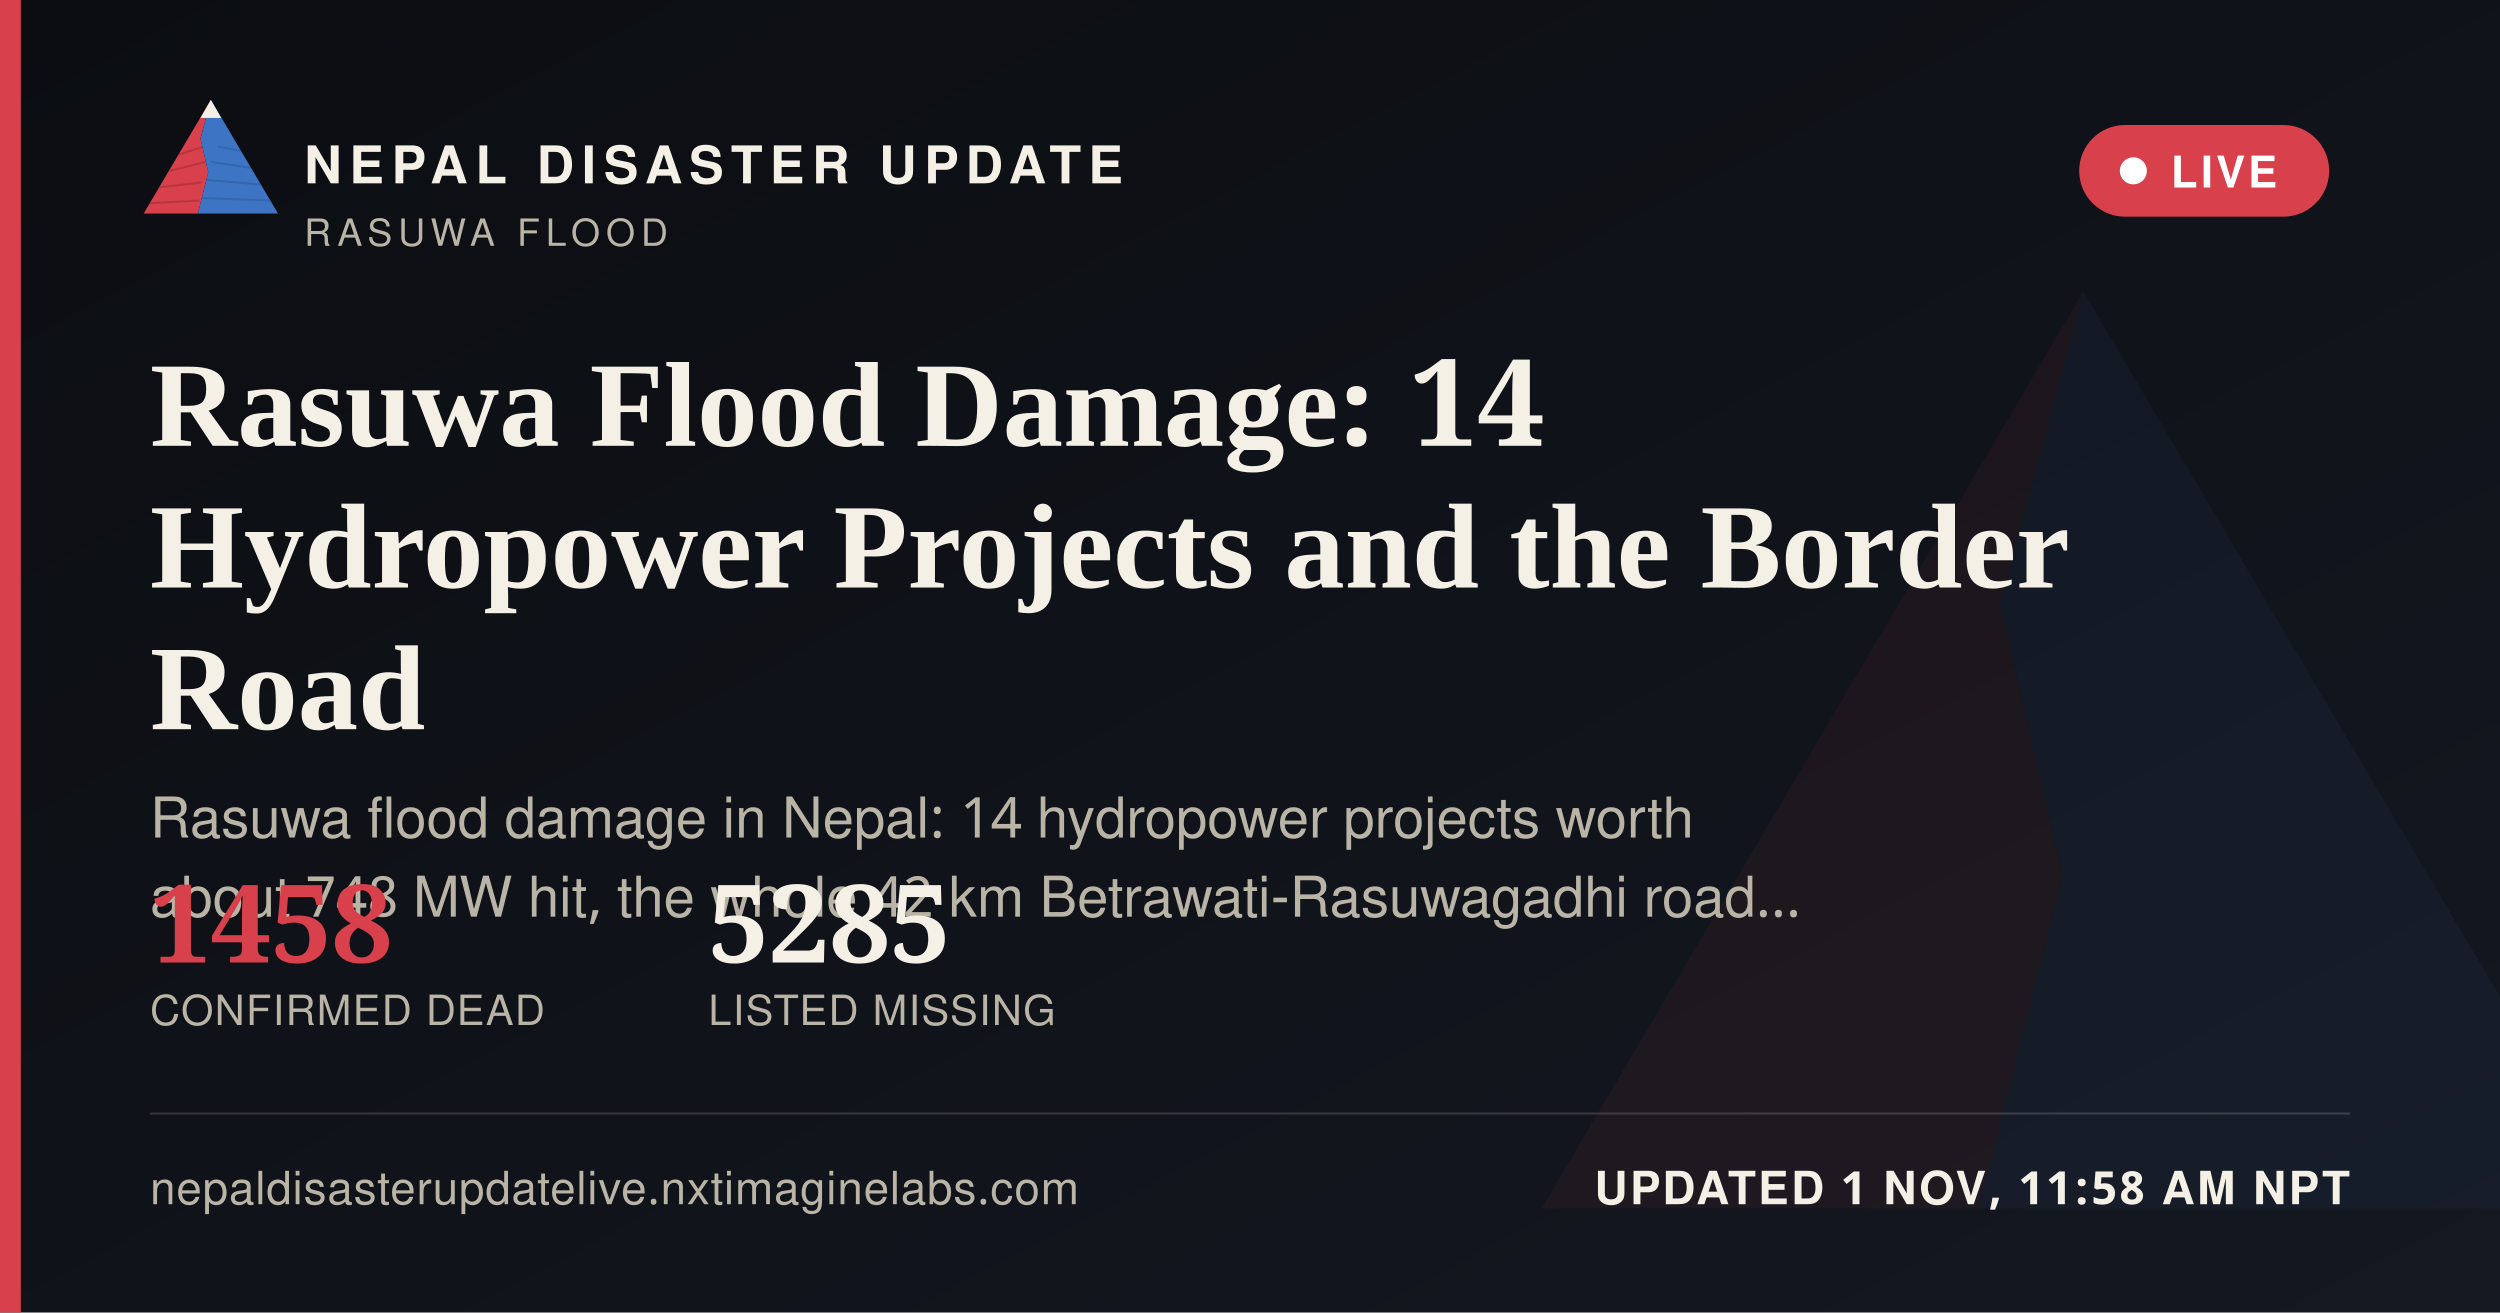
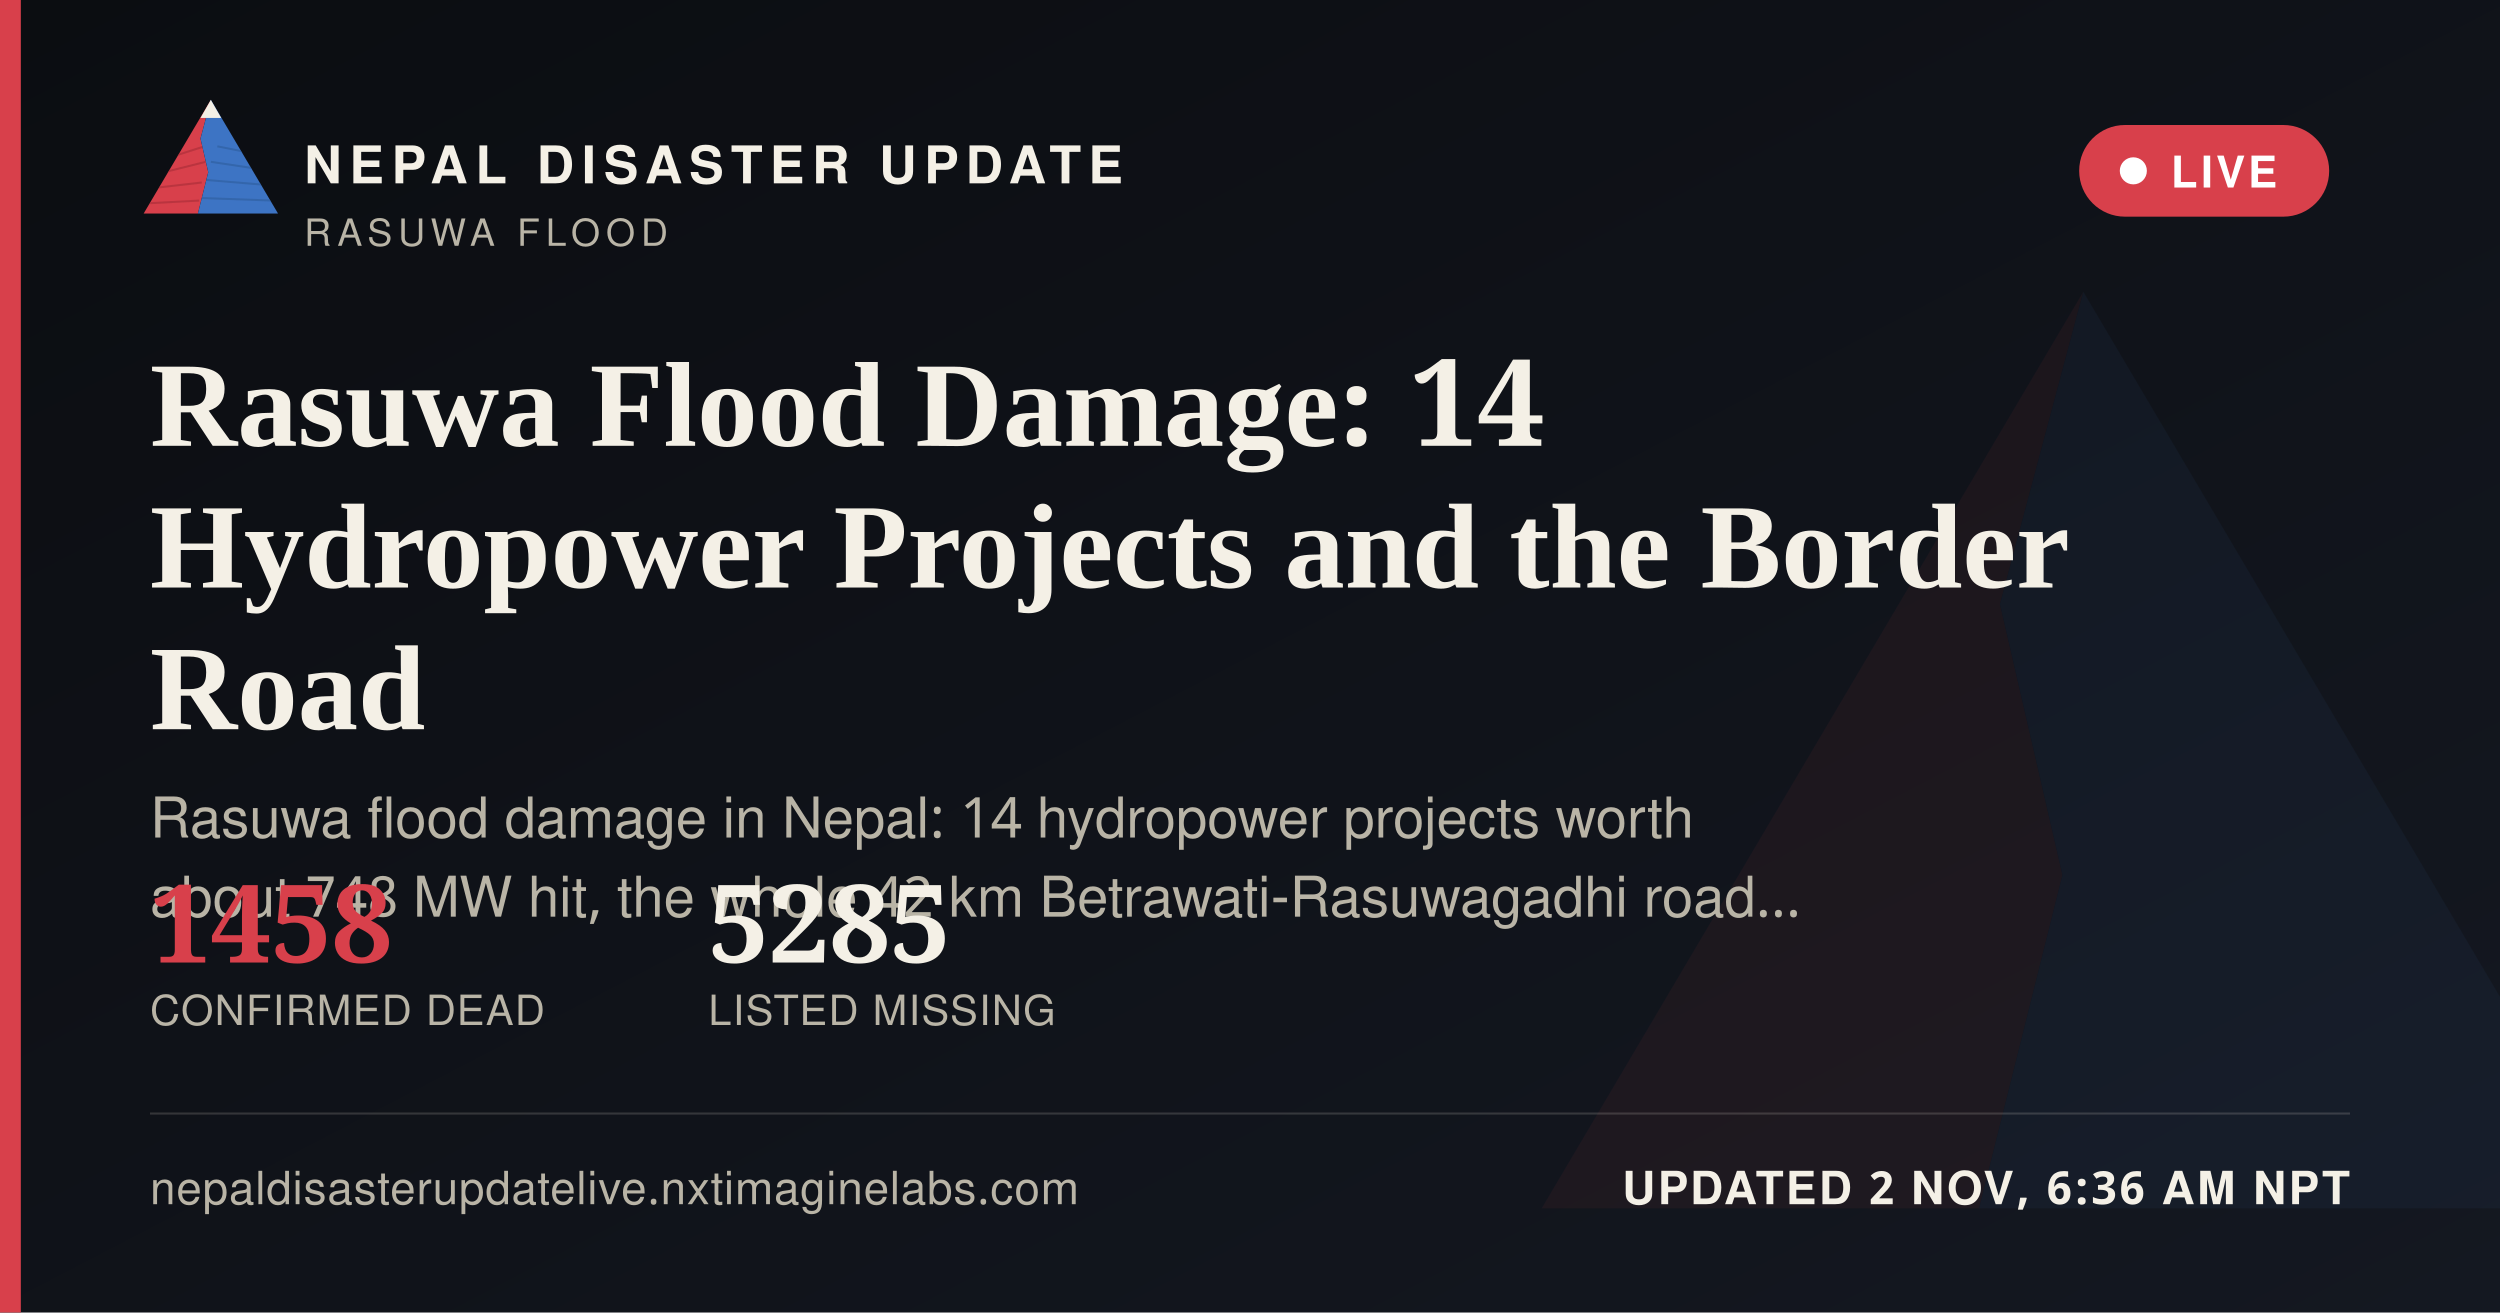
<svg xmlns="http://www.w3.org/2000/svg" width="1200" height="630" viewBox="0 0 1200 630">
  <defs>
    <linearGradient id="ogbg" x1="0" y1="0" x2="1" y2="1">
      <stop offset="0" stop-color="#0B0D11" />
      <stop offset="1" stop-color="#141821" />
    </linearGradient>
  </defs>
  <rect width="1200" height="630" fill="url(#ogbg)" />
  <g transform="translate(700,60) scale(5)" opacity="0.06">
    <polygon points="60,16 52,46 58,72 50,104 8,104" fill="#D8404B" />
    <polygon points="60,16 112,104 50,104 58,72 52,46" fill="#3D74C4" />
  </g>
  <rect x="0" y="0" width="10" height="630" fill="#D8404B" />
  <g transform="translate(64,38) scale(0.62)">
    <g>
      <defs>
        <clipPath id="ogLc">
          <polygon points="60,16 52,46 58,72 50,104 8,104" />
        </clipPath>
        <clipPath id="ogRc">
          <polygon points="60,16 112,104 50,104 58,72 52,46" />
        </clipPath>
      </defs>
      <polygon points="60,16 52,46 58,72 50,104 8,104" fill="#D8404B" />
      <g clip-path="url(#ogLc)" stroke="#A32A34" stroke-width="1.6" fill="none" opacity="0.55">
        <path d="M30,60 L55,52" />
        <path d="M24,72 L56,64" />
        <path d="M18,84 L53,80" />
        <path d="M13,96 L51,94" />
      </g>
      <polygon points="60,16 112,104 50,104 58,72 52,46" fill="#3D74C4" />
      <g clip-path="url(#ogRc)" stroke="#2A5793" stroke-width="1.6" fill="none" opacity="0.5">
        <path d="M65,52 L95,58" />
        <path d="M60,64 L100,70" />
        <path d="M56,78 L104,82" />
        <path d="M52,92 L108,94" />
      </g>
      <polygon points="60,16 52,30 68,30" fill="#F4F0E6" />
    </g>
  </g>
  <text x="146" y="88" font-family="'Public Sans', 'Noto Sans Devanagari', 'Helvetica Neue', Helvetica, Arial, sans-serif" font-size="25" font-weight="800" letter-spacing="3.6" fill="#F4F0E6">NEPAL DISASTER UPDATE</text>
  <text x="146" y="118" font-family="'Public Sans', 'Noto Sans Devanagari', 'Helvetica Neue', Helvetica, Arial, sans-serif" font-size="18" letter-spacing="2.8" fill="#B9B4A6">RASUWA FLOOD</text>
  <g>
    <rect x="998" y="60" width="120" height="44" rx="22" fill="#D8404B" stroke="none" />
    <circle cx="1024" cy="82" r="6.5" fill="#FFFFFF" />
    <text x="1042" y="90" font-family="'Public Sans', 'Noto Sans Devanagari', 'Helvetica Neue', Helvetica, Arial, sans-serif" font-size="21" font-weight="700" letter-spacing="1.6" fill="#FFFFFF">LIVE</text>
  </g>
  <text x="72" y="214" font-family="Newsreader, 'Noto Serif Devanagari', Georgia, 'Times New Roman', serif" font-size="58" font-weight="600" fill="#F4F0E6">Rasuwa Flood Damage: 14</text>
  <text x="72" y="282" font-family="Newsreader, 'Noto Serif Devanagari', Georgia, 'Times New Roman', serif" font-size="58" font-weight="600" fill="#F4F0E6">Hydropower Projects and the Border</text>
  <text x="72" y="350" font-family="Newsreader, 'Noto Serif Devanagari', Georgia, 'Times New Roman', serif" font-size="58" font-weight="600" fill="#F4F0E6">Road</text>
  <text x="72" y="402" font-family="'Public Sans', 'Noto Sans Devanagari', 'Helvetica Neue', Helvetica, Arial, sans-serif" font-size="27" fill="#B9B4A6">Rasuwa flood damage in Nepal: 14 hydropower projects worth</text>
  <text x="72" y="440" font-family="'Public Sans', 'Noto Sans Devanagari', 'Helvetica Neue', Helvetica, Arial, sans-serif" font-size="27" fill="#B9B4A6">about 748 MW hit, the whole 42 km Betrawati-Rasuwagadhi road…</text>
  <g transform="translate(72,462)">
    <text x="0" y="0" font-family="Newsreader, 'Noto Serif Devanagari', Georgia, 'Times New Roman', serif" font-size="52" font-weight="600" fill="#D8404B">1458</text>
    <text x="0" y="30" font-family="'Public Sans', 'Noto Sans Devanagari', 'Helvetica Neue', Helvetica, Arial, sans-serif" font-size="20" letter-spacing="0.6" fill="#B9B4A6">CONFIRMED DEAD</text>
    <text x="268" y="0" font-family="Newsreader, 'Noto Serif Devanagari', Georgia, 'Times New Roman', serif" font-size="52" font-weight="600" fill="#F4F0E6">5285</text>
    <text x="268" y="30" font-family="'Public Sans', 'Noto Sans Devanagari', 'Helvetica Neue', Helvetica, Arial, sans-serif" font-size="20" letter-spacing="0.6" fill="#B9B4A6">LISTED MISSING</text>
  </g>
  <rect x="72" y="534" width="1056" height="1" fill="rgba(244,240,230,0.16)" />
  <text x="72" y="578" font-family="'Public Sans', 'Noto Sans Devanagari', 'Helvetica Neue', Helvetica, Arial, sans-serif" font-size="22" fill="#B9B4A6" letter-spacing="0.4">nepaldisasterupdatelive.nxtimaginelabs.com</text>
-   <text x="1128" y="578" text-anchor="end" font-family="'Public Sans', 'Noto Sans Devanagari', 'Helvetica Neue', Helvetica, Arial, sans-serif" font-size="22" font-weight="700" letter-spacing="1.2" fill="#F4F0E6">UPDATED 1 NOV, 11:58 AM NPT</text>
+   <text x="1128" y="578" text-anchor="end" font-family="'Public Sans', 'Noto Sans Devanagari', 'Helvetica Neue', Helvetica, Arial, sans-serif" font-size="22" font-weight="700" letter-spacing="1.2" fill="#F4F0E6">UPDATED 2 NOV, 6:36 AM NPT</text>
</svg>
